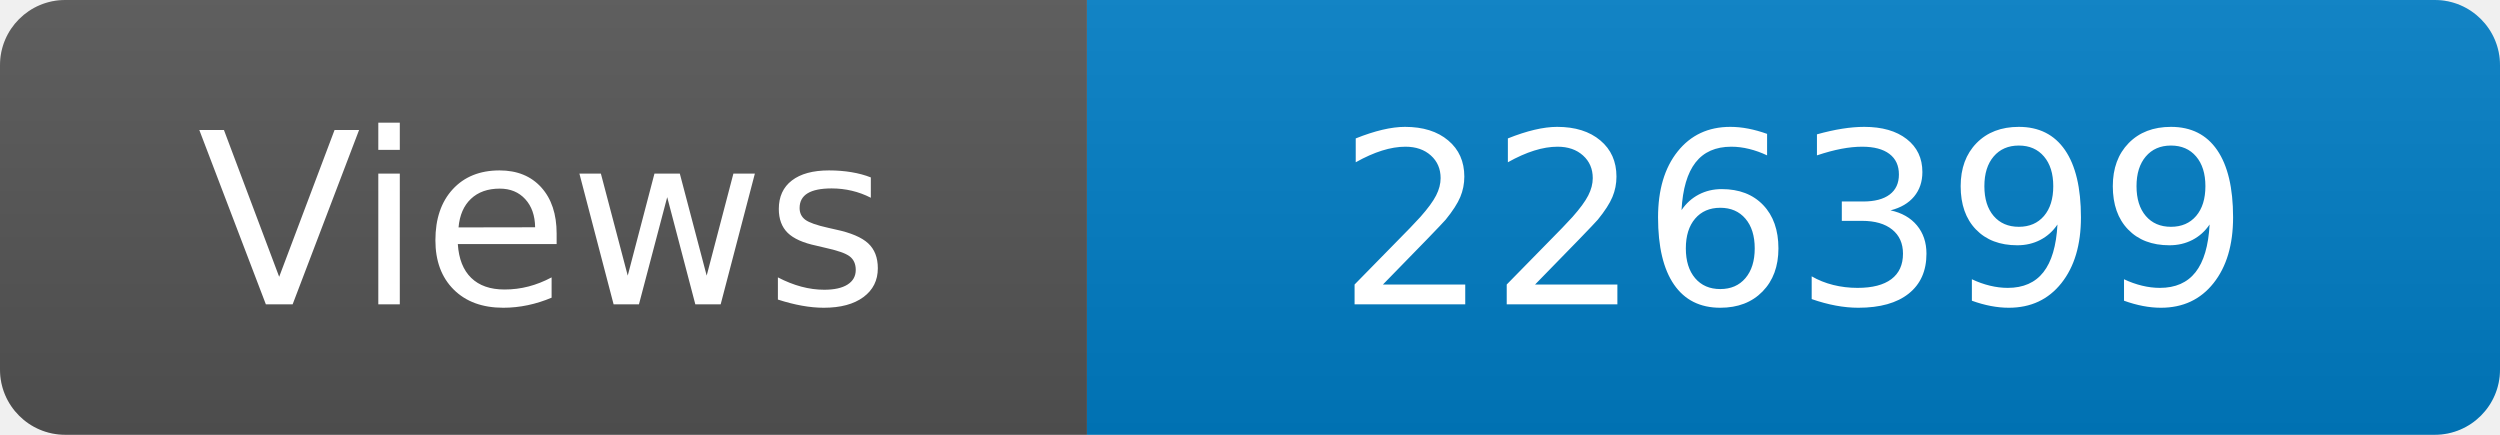
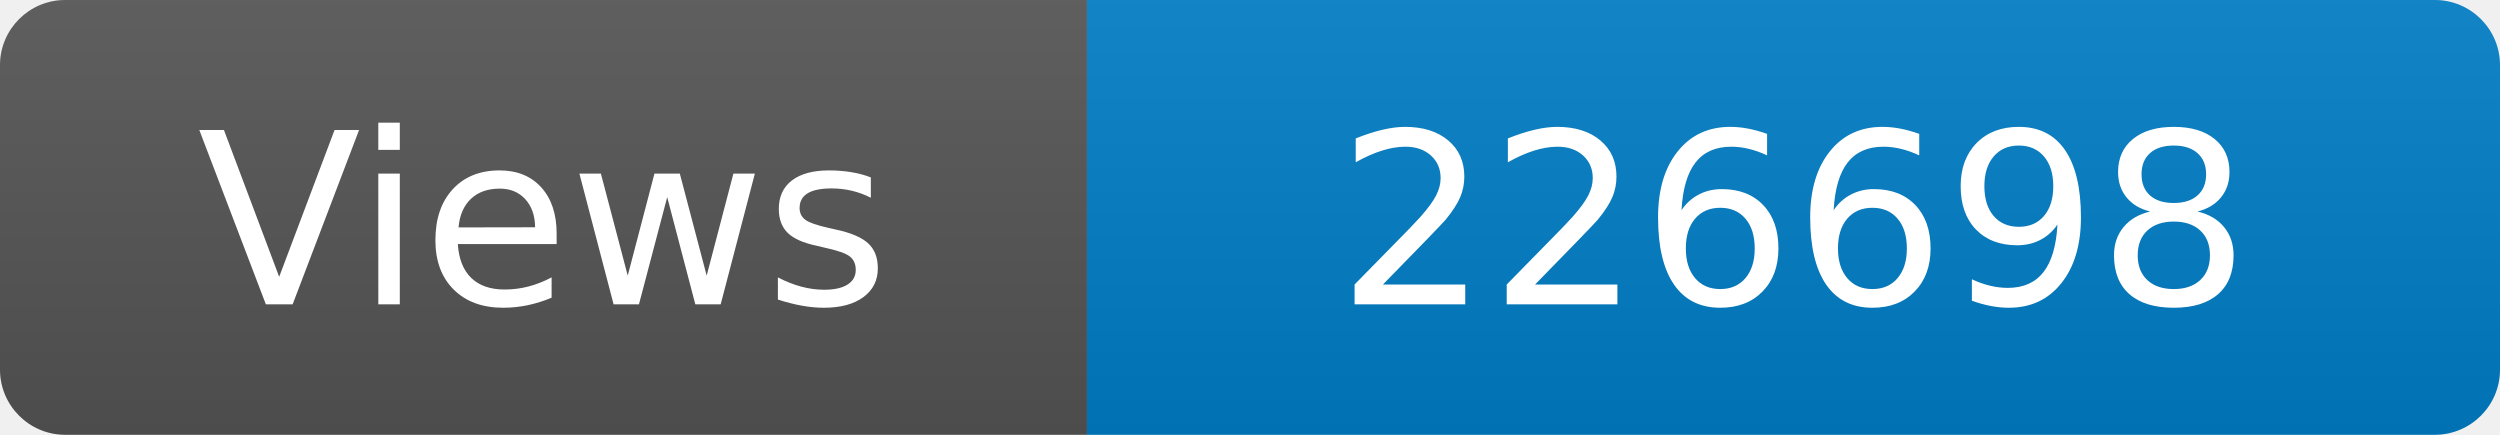
<svg xmlns="http://www.w3.org/2000/svg" width="115" height="20" role="img" aria-label="Maintained?: yes">
  <linearGradient id="s" x2="0" y2="100%">
    <stop offset="0" stop-color="#bbb" stop-opacity=".1" />
    <stop offset="1" stop-opacity=".1" />
  </linearGradient>
  <clipPath id="r">
    <rect width="115" height="20" rx="3" fill="#fff" />
  </clipPath>
  <g clip-path="url(#r)">
    <rect width="50" height="20" fill="#555" />
    <rect x="50" width="160" height="20" fill="#007ec6" />
    <rect width="115" height="20" fill="url(#s)" />
  </g>
  <g fill="#fff" text-anchor="middle" font-family="Verdana,Geneva,DejaVu Sans,sans-serif" font-size="110">
    <text x="250" y="140" transform="scale(.1)" fill="#fff">Views</text>
-     <text x="825" y="140" transform="scale(.1)" fill="#fff">226399</text>
+     <text x="825" y="140" transform="scale(.1)" fill="#fff">226698</text>
  </g>
</svg>
